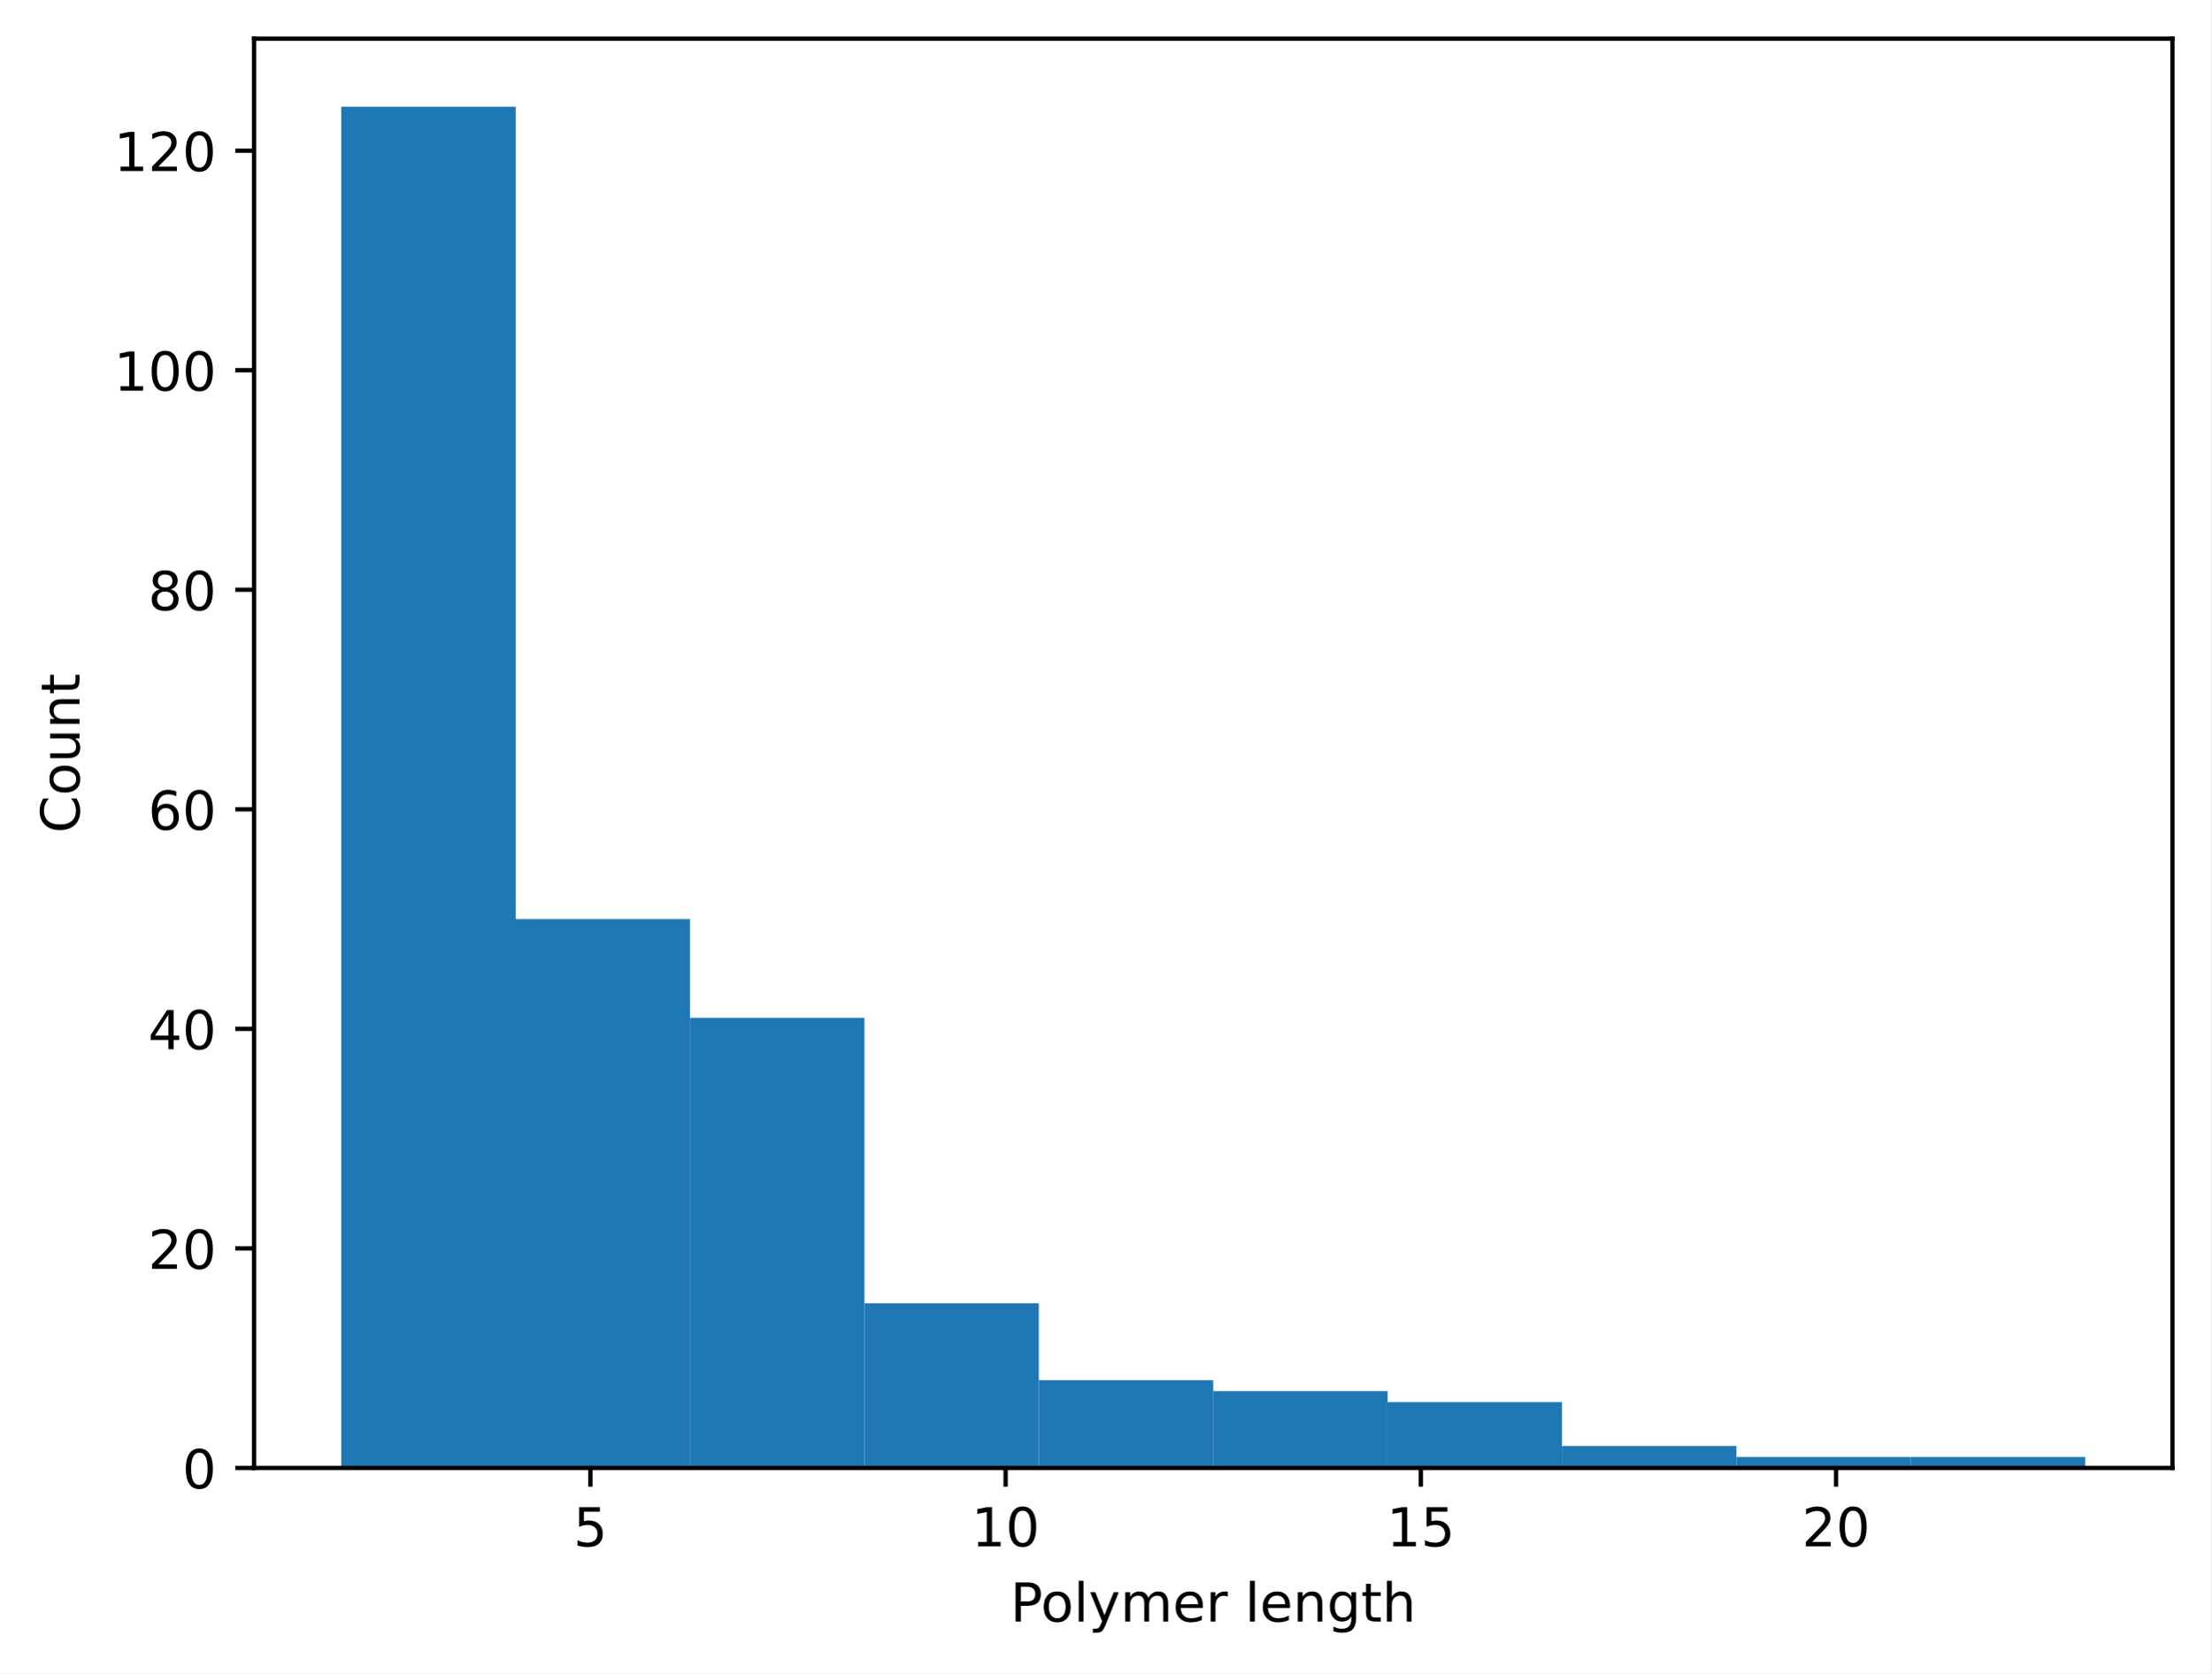
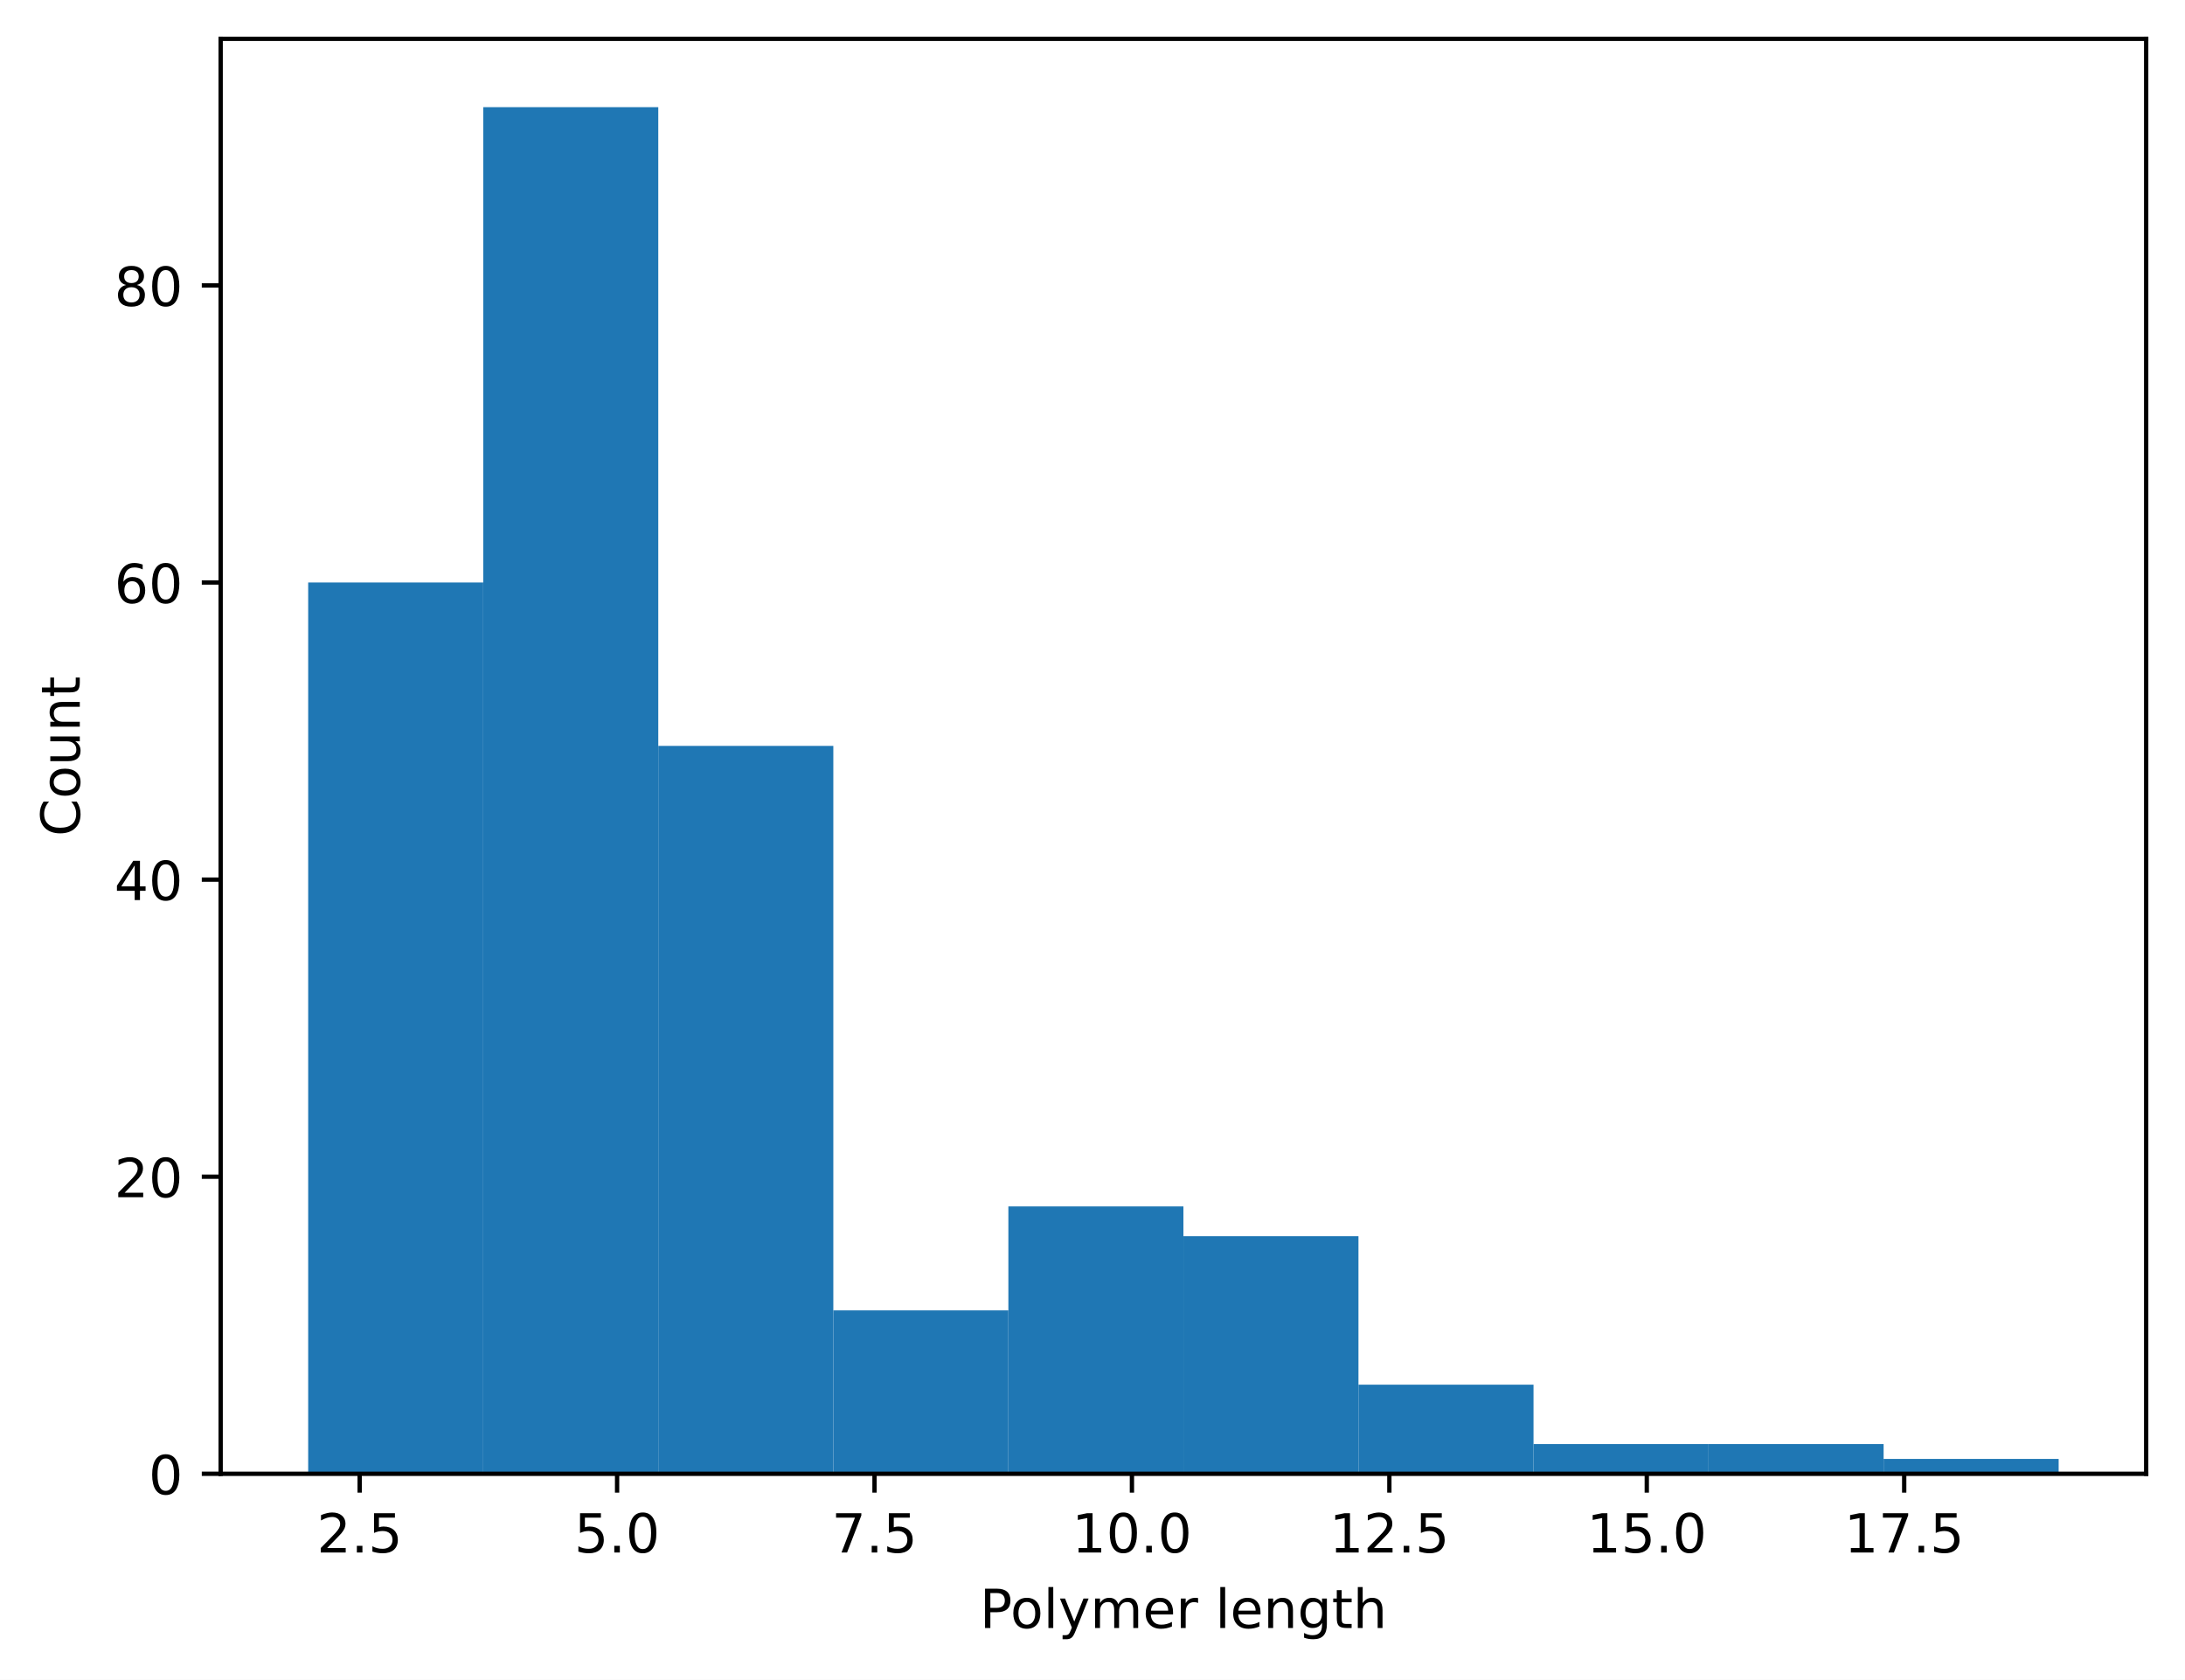
- <svg xmlns="http://www.w3.org/2000/svg" xmlns:xlink="http://www.w3.org/1999/xlink" width="411.608pt" height="311.513pt" viewBox="0 0 411.608 311.513" version="1.1">
+ <svg xmlns="http://www.w3.org/2000/svg" xmlns:xlink="http://www.w3.org/1999/xlink" width="405.245pt" height="311.513pt" viewBox="0 0 405.245 311.513" version="1.1">
  <defs>
    <style type="text/css">*{stroke-linejoin: round; stroke-linecap: butt}</style>
  </defs>
  <g id="figure_1">
    <g id="patch_1">
-       <path d="M 0 311.513  L 411.608 311.513  L 411.608 0  L 0 0  z " style="fill: #ffffff" />
+       <path d="M 0 311.513  L 405.245 311.513  L 405.245 0  L 0 0  z " style="fill: #ffffff" />
    </g>
    <g id="axes_1">
      <g id="patch_2">
-         <path d="M 47.288 273.312  L 404.408 273.312  L 404.408 7.2  L 47.288 7.2  z " style="fill: #ffffff" />
+         <path d="M 40.925 273.312  L 398.045 273.312  L 398.045 7.2  L 40.925 7.2  z " style="fill: #ffffff" />
      </g>
      <g id="patch_3">
-         <path d="M 63.52 273.312  L 95.986 273.312  L 95.986 19.872  L 63.52 19.872  z " clip-path="url(#pbb45b2e04f)" style="fill: #1f77b4" />
+         <path d="M 57.158 273.312  L 89.623 273.312  L 89.623 108.025  L 57.158 108.025  z " clip-path="url(#p1222ac0ce3)" style="fill: #1f77b4" />
      </g>
      <g id="patch_4">
-         <path d="M 95.986 273.312  L 128.451 273.312  L 128.451 171.118  L 95.986 171.118  z " clip-path="url(#pbb45b2e04f)" style="fill: #1f77b4" />
+         <path d="M 89.623 273.312  L 122.089 273.312  L 122.089 19.872  L 89.623 19.872  z " clip-path="url(#p1222ac0ce3)" style="fill: #1f77b4" />
      </g>
      <g id="patch_5">
-         <path d="M 128.451 273.312  L 160.917 273.312  L 160.917 189.513  L 128.451 189.513  z " clip-path="url(#pbb45b2e04f)" style="fill: #1f77b4" />
+         <path d="M 122.089 273.312  L 154.554 273.312  L 154.554 138.328  L 122.089 138.328  z " clip-path="url(#p1222ac0ce3)" style="fill: #1f77b4" />
      </g>
      <g id="patch_6">
-         <path d="M 160.917 273.312  L 193.382 273.312  L 193.382 242.654  L 160.917 242.654  z " clip-path="url(#pbb45b2e04f)" style="fill: #1f77b4" />
+         <path d="M 154.554 273.312  L 187.02 273.312  L 187.02 243.009  L 154.554 243.009  z " clip-path="url(#p1222ac0ce3)" style="fill: #1f77b4" />
      </g>
      <g id="patch_7">
-         <path d="M 193.382 273.312  L 225.847 273.312  L 225.847 256.961  L 193.382 256.961  z " clip-path="url(#pbb45b2e04f)" style="fill: #1f77b4" />
+         <path d="M 187.02 273.312  L 219.485 273.312  L 219.485 223.726  L 187.02 223.726  z " clip-path="url(#p1222ac0ce3)" style="fill: #1f77b4" />
      </g>
      <g id="patch_8">
-         <path d="M 225.847 273.312  L 258.313 273.312  L 258.313 259.005  L 225.847 259.005  z " clip-path="url(#pbb45b2e04f)" style="fill: #1f77b4" />
+         <path d="M 219.485 273.312  L 251.95 273.312  L 251.95 229.235  L 219.485 229.235  z " clip-path="url(#p1222ac0ce3)" style="fill: #1f77b4" />
      </g>
      <g id="patch_9">
-         <path d="M 258.313 273.312  L 290.778 273.312  L 290.778 261.049  L 258.313 261.049  z " clip-path="url(#pbb45b2e04f)" style="fill: #1f77b4" />
+         <path d="M 251.95 273.312  L 284.416 273.312  L 284.416 256.783  L 251.95 256.783  z " clip-path="url(#p1222ac0ce3)" style="fill: #1f77b4" />
      </g>
      <g id="patch_10">
-         <path d="M 290.778 273.312  L 323.244 273.312  L 323.244 269.224  L 290.778 269.224  z " clip-path="url(#pbb45b2e04f)" style="fill: #1f77b4" />
+         <path d="M 284.416 273.312  L 316.881 273.312  L 316.881 267.802  L 284.416 267.802  z " clip-path="url(#p1222ac0ce3)" style="fill: #1f77b4" />
      </g>
      <g id="patch_11">
-         <path d="M 323.244 273.312  L 355.709 273.312  L 355.709 271.268  L 323.244 271.268  z " clip-path="url(#pbb45b2e04f)" style="fill: #1f77b4" />
+         <path d="M 316.881 273.312  L 349.347 273.312  L 349.347 267.802  L 316.881 267.802  z " clip-path="url(#p1222ac0ce3)" style="fill: #1f77b4" />
      </g>
      <g id="patch_12">
-         <path d="M 355.709 273.312  L 388.175 273.312  L 388.175 271.268  L 355.709 271.268  z " clip-path="url(#pbb45b2e04f)" style="fill: #1f77b4" />
+         <path d="M 349.347 273.312  L 381.812 273.312  L 381.812 270.557  L 349.347 270.557  z " clip-path="url(#p1222ac0ce3)" style="fill: #1f77b4" />
      </g>
      <g id="matplotlib.axis_1">
        <g id="xtick_1">
          <g id="line2d_1">
            <defs>
-               <path id="m73e96d69c7" d="M 0 0  L 0 3.5  " style="stroke: #000000; stroke-width: 0.8" />
+               <path id="m00ce8c681f" d="M 0 0  L 0 3.5  " style="stroke: #000000; stroke-width: 0.8" />
            </defs>
            <g>
-               <use xlink:href="#m73e96d69c7" x="109.899" y="273.312" style="stroke: #000000; stroke-width: 0.8" />
+               <use xlink:href="#m00ce8c681f" x="66.706" y="273.312" style="stroke: #000000; stroke-width: 0.8" />
            </g>
          </g>
          <g id="text_1">
-             <g transform="translate(106.7182 287.9097) scale(0.1 -0.1)">
-               <defs>
+             <g transform="translate(58.75483 287.9097) scale(0.1 -0.1)">
+               <defs>
+                 <path id="DejaVuSans-15" d="M 1228 531  L 3431 531  L 3431 0  L 469 0  L 469 531  Q 828 903 1448 1529  Q 2069 2156 2228 2338  Q 2531 2678 2651 2914  Q 2772 3150 2772 3378  Q 2772 3750 2511 3984  Q 2250 4219 1831 4219  Q 1534 4219 1204 4116  Q 875 4013 500 3803  L 500 4441  Q 881 4594 1212 4672  Q 1544 4750 1819 4750  Q 2544 4750 2975 4387  Q 3406 4025 3406 3419  Q 3406 3131 3298 2873  Q 3191 2616 2906 2266  Q 2828 2175 2409 1742  Q 1991 1309 1228 531  z " transform="scale(0.015625)" />
+                 <path id="DejaVuSans-11" d="M 684 794  L 1344 794  L 1344 0  L 684 0  L 684 794  z " transform="scale(0.015625)" />
                <path id="DejaVuSans-18" d="M 691 4666  L 3169 4666  L 3169 4134  L 1269 4134  L 1269 2991  Q 1406 3038 1543 3061  Q 1681 3084 1819 3084  Q 2600 3084 3056 2656  Q 3513 2228 3513 1497  Q 3513 744 3044 326  Q 2575 -91 1722 -91  Q 1428 -91 1123 -41  Q 819 9 494 109  L 494 744  Q 775 591 1075 516  Q 1375 441 1709 441  Q 2250 441 2565 725  Q 2881 1009 2881 1497  Q 2881 1984 2565 2268  Q 2250 2553 1709 2553  Q 1456 2553 1204 2497  Q 953 2441 691 2322  L 691 4666  z " transform="scale(0.015625)" />
              </defs>
-               <use xlink:href="#DejaVuSans-18" />
+               <use xlink:href="#DejaVuSans-15" />
+               <use xlink:href="#DejaVuSans-11" transform="translate(63.625 0)" />
+               <use xlink:href="#DejaVuSans-18" transform="translate(95.40625 0)" />
            </g>
          </g>
        </g>
        <g id="xtick_2">
          <g id="line2d_2">
            <g>
-               <use xlink:href="#m73e96d69c7" x="187.198" y="273.312" style="stroke: #000000; stroke-width: 0.8" />
+               <use xlink:href="#m00ce8c681f" x="114.45" y="273.312" style="stroke: #000000; stroke-width: 0.8" />
            </g>
          </g>
          <g id="text_2">
-             <g transform="translate(180.8356 287.9097) scale(0.1 -0.1)">
-               <defs>
-                 <path id="DejaVuSans-14" d="M 794 531  L 1825 531  L 1825 4091  L 703 3866  L 703 4441  L 1819 4666  L 2450 4666  L 2450 531  L 3481 531  L 3481 0  L 794 0  L 794 531  z " transform="scale(0.015625)" />
+             <g transform="translate(106.4981 287.9097) scale(0.1 -0.1)">
+               <defs>
                <path id="DejaVuSans-13" d="M 2034 4250  Q 1547 4250 1301 3770  Q 1056 3291 1056 2328  Q 1056 1369 1301 889  Q 1547 409 2034 409  Q 2525 409 2770 889  Q 3016 1369 3016 2328  Q 3016 3291 2770 3770  Q 2525 4250 2034 4250  z M 2034 4750  Q 2819 4750 3233 4129  Q 3647 3509 3647 2328  Q 3647 1150 3233 529  Q 2819 -91 2034 -91  Q 1250 -91 836 529  Q 422 1150 422 2328  Q 422 3509 836 4129  Q 1250 4750 2034 4750  z " transform="scale(0.015625)" />
              </defs>
-               <use xlink:href="#DejaVuSans-14" />
-               <use xlink:href="#DejaVuSans-13" transform="translate(63.625 0)" />
+               <use xlink:href="#DejaVuSans-18" />
+               <use xlink:href="#DejaVuSans-11" transform="translate(63.625 0)" />
+               <use xlink:href="#DejaVuSans-13" transform="translate(95.40625 0)" />
            </g>
          </g>
        </g>
        <g id="xtick_3">
          <g id="line2d_3">
            <g>
-               <use xlink:href="#m73e96d69c7" x="264.497" y="273.312" style="stroke: #000000; stroke-width: 0.8" />
+               <use xlink:href="#m00ce8c681f" x="162.193" y="273.312" style="stroke: #000000; stroke-width: 0.8" />
            </g>
          </g>
          <g id="text_3">
-             <g transform="translate(258.1344 287.9097) scale(0.1 -0.1)">
+             <g transform="translate(154.2415 287.9097) scale(0.1 -0.1)">
+               <defs>
+                 <path id="DejaVuSans-1a" d="M 525 4666  L 3525 4666  L 3525 4397  L 1831 0  L 1172 0  L 2766 4134  L 525 4134  L 525 4666  z " transform="scale(0.015625)" />
+               </defs>
+               <use xlink:href="#DejaVuSans-1a" />
+               <use xlink:href="#DejaVuSans-11" transform="translate(63.625 0)" />
+               <use xlink:href="#DejaVuSans-18" transform="translate(95.40625 0)" />
+             </g>
+           </g>
+         </g>
+         <g id="xtick_4">
+           <g id="line2d_4">
+             <g>
+               <use xlink:href="#m00ce8c681f" x="209.936" y="273.312" style="stroke: #000000; stroke-width: 0.8" />
+             </g>
+           </g>
+           <g id="text_4">
+             <g transform="translate(198.8035 287.9097) scale(0.1 -0.1)">
+               <defs>
+                 <path id="DejaVuSans-14" d="M 794 531  L 1825 531  L 1825 4091  L 703 3866  L 703 4441  L 1819 4666  L 2450 4666  L 2450 531  L 3481 531  L 3481 0  L 794 0  L 794 531  z " transform="scale(0.015625)" />
+               </defs>
+               <use xlink:href="#DejaVuSans-14" />
+               <use xlink:href="#DejaVuSans-13" transform="translate(63.625 0)" />
+               <use xlink:href="#DejaVuSans-11" transform="translate(127.25 0)" />
+               <use xlink:href="#DejaVuSans-13" transform="translate(159.0312 0)" />
+             </g>
+           </g>
+         </g>
+         <g id="xtick_5">
+           <g id="line2d_5">
+             <g>
+               <use xlink:href="#m00ce8c681f" x="257.68" y="273.312" style="stroke: #000000; stroke-width: 0.8" />
+             </g>
+           </g>
+           <g id="text_5">
+             <g transform="translate(246.5468 287.9097) scale(0.1 -0.1)">
+               <use xlink:href="#DejaVuSans-14" />
+               <use xlink:href="#DejaVuSans-15" transform="translate(63.625 0)" />
+               <use xlink:href="#DejaVuSans-11" transform="translate(127.25 0)" />
+               <use xlink:href="#DejaVuSans-18" transform="translate(159.0312 0)" />
+             </g>
+           </g>
+         </g>
+         <g id="xtick_6">
+           <g id="line2d_6">
+             <g>
+               <use xlink:href="#m00ce8c681f" x="305.423" y="273.312" style="stroke: #000000; stroke-width: 0.8" />
+             </g>
+           </g>
+           <g id="text_6">
+             <g transform="translate(294.2902 287.9097) scale(0.1 -0.1)">
              <use xlink:href="#DejaVuSans-14" />
              <use xlink:href="#DejaVuSans-18" transform="translate(63.625 0)" />
-             </g>
-           </g>
-         </g>
-         <g id="xtick_4">
-           <g id="line2d_4">
-             <g>
-               <use xlink:href="#m73e96d69c7" x="341.796" y="273.312" style="stroke: #000000; stroke-width: 0.8" />
-             </g>
-           </g>
-           <g id="text_4">
-             <g transform="translate(335.4331 287.9097) scale(0.1 -0.1)">
-               <defs>
-                 <path id="DejaVuSans-15" d="M 1228 531  L 3431 531  L 3431 0  L 469 0  L 469 531  Q 828 903 1448 1529  Q 2069 2156 2228 2338  Q 2531 2678 2651 2914  Q 2772 3150 2772 3378  Q 2772 3750 2511 3984  Q 2250 4219 1831 4219  Q 1534 4219 1204 4116  Q 875 4013 500 3803  L 500 4441  Q 881 4594 1212 4672  Q 1544 4750 1819 4750  Q 2544 4750 2975 4387  Q 3406 4025 3406 3419  Q 3406 3131 3298 2873  Q 3191 2616 2906 2266  Q 2828 2175 2409 1742  Q 1991 1309 1228 531  z " transform="scale(0.015625)" />
-               </defs>
-               <use xlink:href="#DejaVuSans-15" />
-               <use xlink:href="#DejaVuSans-13" transform="translate(63.625 0)" />
-             </g>
-           </g>
-         </g>
-         <g id="text_5">
-           <g transform="translate(188.0741 301.9104) scale(0.1 -0.1)">
+               <use xlink:href="#DejaVuSans-11" transform="translate(127.25 0)" />
+               <use xlink:href="#DejaVuSans-13" transform="translate(159.0312 0)" />
+             </g>
+           </g>
+         </g>
+         <g id="xtick_7">
+           <g id="line2d_7">
+             <g>
+               <use xlink:href="#m00ce8c681f" x="353.166" y="273.312" style="stroke: #000000; stroke-width: 0.8" />
+             </g>
+           </g>
+           <g id="text_7">
+             <g transform="translate(342.0335 287.9097) scale(0.1 -0.1)">
+               <use xlink:href="#DejaVuSans-14" />
+               <use xlink:href="#DejaVuSans-1a" transform="translate(63.625 0)" />
+               <use xlink:href="#DejaVuSans-11" transform="translate(127.25 0)" />
+               <use xlink:href="#DejaVuSans-18" transform="translate(159.0312 0)" />
+             </g>
+           </g>
+         </g>
+         <g id="text_8">
+           <g transform="translate(181.7116 301.9104) scale(0.1 -0.1)">
            <defs>
              <path id="DejaVuSans-33" d="M 1259 4147  L 1259 2394  L 2053 2394  Q 2494 2394 2734 2622  Q 2975 2850 2975 3272  Q 2975 3691 2734 3919  Q 2494 4147 2053 4147  L 1259 4147  z M 628 4666  L 2053 4666  Q 2838 4666 3239 4311  Q 3641 3956 3641 3272  Q 3641 2581 3239 2228  Q 2838 1875 2053 1875  L 1259 1875  L 1259 0  L 628 0  L 628 4666  z " transform="scale(0.015625)" />
              <path id="DejaVuSans-52" d="M 1959 3097  Q 1497 3097 1228 2736  Q 959 2375 959 1747  Q 959 1119 1226 758  Q 1494 397 1959 397  Q 2419 397 2687 759  Q 2956 1122 2956 1747  Q 2956 2369 2687 2733  Q 2419 3097 1959 3097  z M 1959 3584  Q 2709 3584 3137 3096  Q 3566 2609 3566 1747  Q 3566 888 3137 398  Q 2709 -91 1959 -91  Q 1206 -91 779 398  Q 353 888 353 1747  Q 353 2609 779 3096  Q 1206 3584 1959 3584  z " transform="scale(0.015625)" />
              <path id="DejaVuSans-4f" d="M 603 4863  L 1178 4863  L 1178 0  L 603 0  L 603 4863  z " transform="scale(0.015625)" />
              <path id="DejaVuSans-5c" d="M 2059 -325  Q 1816 -950 1584 -1140  Q 1353 -1331 966 -1331  L 506 -1331  L 506 -850  L 844 -850  Q 1081 -850 1212 -737  Q 1344 -625 1503 -206  L 1606 56  L 191 3500  L 800 3500  L 1894 763  L 2988 3500  L 3597 3500  L 2059 -325  z " transform="scale(0.015625)" />
              <path id="DejaVuSans-50" d="M 3328 2828  Q 3544 3216 3844 3400  Q 4144 3584 4550 3584  Q 5097 3584 5394 3201  Q 5691 2819 5691 2113  L 5691 0  L 5113 0  L 5113 2094  Q 5113 2597 4934 2840  Q 4756 3084 4391 3084  Q 3944 3084 3684 2787  Q 3425 2491 3425 1978  L 3425 0  L 2847 0  L 2847 2094  Q 2847 2600 2669 2842  Q 2491 3084 2119 3084  Q 1678 3084 1418 2786  Q 1159 2488 1159 1978  L 1159 0  L 581 0  L 581 3500  L 1159 3500  L 1159 2956  Q 1356 3278 1631 3431  Q 1906 3584 2284 3584  Q 2666 3584 2933 3390  Q 3200 3197 3328 2828  z " transform="scale(0.015625)" />
              <path id="DejaVuSans-48" d="M 3597 1894  L 3597 1613  L 953 1613  Q 991 1019 1311 708  Q 1631 397 2203 397  Q 2534 397 2845 478  Q 3156 559 3463 722  L 3463 178  Q 3153 47 2828 -22  Q 2503 -91 2169 -91  Q 1331 -91 842 396  Q 353 884 353 1716  Q 353 2575 817 3079  Q 1281 3584 2069 3584  Q 2775 3584 3186 3129  Q 3597 2675 3597 1894  z M 3022 2063  Q 3016 2534 2758 2815  Q 2500 3097 2075 3097  Q 1594 3097 1305 2825  Q 1016 2553 972 2059  L 3022 2063  z " transform="scale(0.015625)" />
              <path id="DejaVuSans-55" d="M 2631 2963  Q 2534 3019 2420 3045  Q 2306 3072 2169 3072  Q 1681 3072 1420 2755  Q 1159 2438 1159 1844  L 1159 0  L 581 0  L 581 3500  L 1159 3500  L 1159 2956  Q 1341 3275 1631 3429  Q 1922 3584 2338 3584  Q 2397 3584 2469 3576  Q 2541 3569 2628 3553  L 2631 2963  z " transform="scale(0.015625)" />
              <path id="DejaVuSans-3" transform="scale(0.015625)" />
              <path id="DejaVuSans-51" d="M 3513 2113  L 3513 0  L 2938 0  L 2938 2094  Q 2938 2591 2744 2837  Q 2550 3084 2163 3084  Q 1697 3084 1428 2787  Q 1159 2491 1159 1978  L 1159 0  L 581 0  L 581 3500  L 1159 3500  L 1159 2956  Q 1366 3272 1645 3428  Q 1925 3584 2291 3584  Q 2894 3584 3203 3211  Q 3513 2838 3513 2113  z " transform="scale(0.015625)" />
              <path id="DejaVuSans-4a" d="M 2906 1791  Q 2906 2416 2648 2759  Q 2391 3103 1925 3103  Q 1463 3103 1205 2759  Q 947 2416 947 1791  Q 947 1169 1205 825  Q 1463 481 1925 481  Q 2391 481 2648 825  Q 2906 1169 2906 1791  z M 3481 434  Q 3481 -459 3084 -895  Q 2688 -1331 1869 -1331  Q 1566 -1331 1297 -1286  Q 1028 -1241 775 -1147  L 775 -588  Q 1028 -725 1275 -790  Q 1522 -856 1778 -856  Q 2344 -856 2625 -561  Q 2906 -266 2906 331  L 2906 616  Q 2728 306 2450 153  Q 2172 0 1784 0  Q 1141 0 747 490  Q 353 981 353 1791  Q 353 2603 747 3093  Q 1141 3584 1784 3584  Q 2172 3584 2450 3431  Q 2728 3278 2906 2969  L 2906 3500  L 3481 3500  L 3481 434  z " transform="scale(0.015625)" />
              <path id="DejaVuSans-57" d="M 1172 4494  L 1172 3500  L 2356 3500  L 2356 3053  L 1172 3053  L 1172 1153  Q 1172 725 1289 603  Q 1406 481 1766 481  L 2356 481  L 2356 0  L 1766 0  Q 1100 0 847 248  Q 594 497 594 1153  L 594 3053  L 172 3053  L 172 3500  L 594 3500  L 594 4494  L 1172 4494  z " transform="scale(0.015625)" />
              <path id="DejaVuSans-4b" d="M 3513 2113  L 3513 0  L 2938 0  L 2938 2094  Q 2938 2591 2744 2837  Q 2550 3084 2163 3084  Q 1697 3084 1428 2787  Q 1159 2491 1159 1978  L 1159 0  L 581 0  L 581 4863  L 1159 4863  L 1159 2956  Q 1366 3272 1645 3428  Q 1925 3584 2291 3584  Q 2894 3584 3203 3211  Q 3513 2838 3513 2113  z " transform="scale(0.015625)" />
            </defs>
            <use xlink:href="#DejaVuSans-33" />
            <use xlink:href="#DejaVuSans-52" transform="translate(56.73438 0)" />
            <use xlink:href="#DejaVuSans-4f" transform="translate(117.9219 0)" />
            <use xlink:href="#DejaVuSans-5c" transform="translate(145.7031 0)" />
            <use xlink:href="#DejaVuSans-50" transform="translate(204.8906 0)" />
            <use xlink:href="#DejaVuSans-48" transform="translate(302.2969 0)" />
            <use xlink:href="#DejaVuSans-55" transform="translate(363.8281 0)" />
            <use xlink:href="#DejaVuSans-3" transform="translate(404.9375 0)" />
            <use xlink:href="#DejaVuSans-4f" transform="translate(436.7188 0)" />
            <use xlink:href="#DejaVuSans-48" transform="translate(464.5 0)" />
            <use xlink:href="#DejaVuSans-51" transform="translate(526.0312 0)" />
            <use xlink:href="#DejaVuSans-4a" transform="translate(589.4062 0)" />
            <use xlink:href="#DejaVuSans-57" transform="translate(652.8906 0)" />
            <use xlink:href="#DejaVuSans-4b" transform="translate(692.0938 0)" />
          </g>
        </g>
      </g>
      <g id="matplotlib.axis_2">
        <g id="ytick_1">
-           <g id="line2d_5">
+           <g id="line2d_8">
            <defs>
-               <path id="mbe8d3fae12" d="M 0 0  L -3.5 0  " style="stroke: #000000; stroke-width: 0.8" />
+               <path id="m9882ccf621" d="M 0 0  L -3.5 0  " style="stroke: #000000; stroke-width: 0.8" />
            </defs>
            <g>
-               <use xlink:href="#mbe8d3fae12" x="47.288" y="273.312" style="stroke: #000000; stroke-width: 0.8" />
-             </g>
-           </g>
-           <g id="text_6">
-             <g transform="translate(33.925 277.1108) scale(0.1 -0.1)">
+               <use xlink:href="#m9882ccf621" x="40.925" y="273.312" style="stroke: #000000; stroke-width: 0.8" />
+             </g>
+           </g>
+           <g id="text_9">
+             <g transform="translate(27.5625 277.1108) scale(0.1 -0.1)">
              <use xlink:href="#DejaVuSans-13" />
            </g>
          </g>
        </g>
        <g id="ytick_2">
-           <g id="line2d_6">
-             <g>
-               <use xlink:href="#mbe8d3fae12" x="47.288" y="232.435" style="stroke: #000000; stroke-width: 0.8" />
-             </g>
-           </g>
-           <g id="text_7">
-             <g transform="translate(27.5625 236.2334) scale(0.1 -0.1)">
+           <g id="line2d_9">
+             <g>
+               <use xlink:href="#m9882ccf621" x="40.925" y="218.216" style="stroke: #000000; stroke-width: 0.8" />
+             </g>
+           </g>
+           <g id="text_10">
+             <g transform="translate(21.2 222.0152) scale(0.1 -0.1)">
              <use xlink:href="#DejaVuSans-15" />
              <use xlink:href="#DejaVuSans-13" transform="translate(63.625 0)" />
            </g>
          </g>
        </g>
        <g id="ytick_3">
-           <g id="line2d_7">
-             <g>
-               <use xlink:href="#mbe8d3fae12" x="47.288" y="191.557" style="stroke: #000000; stroke-width: 0.8" />
-             </g>
-           </g>
-           <g id="text_8">
-             <g transform="translate(27.5625 195.356) scale(0.1 -0.1)">
+           <g id="line2d_10">
+             <g>
+               <use xlink:href="#m9882ccf621" x="40.925" y="163.121" style="stroke: #000000; stroke-width: 0.8" />
+             </g>
+           </g>
+           <g id="text_11">
+             <g transform="translate(21.2 166.9195) scale(0.1 -0.1)">
              <defs>
                <path id="DejaVuSans-17" d="M 2419 4116  L 825 1625  L 2419 1625  L 2419 4116  z M 2253 4666  L 3047 4666  L 3047 1625  L 3713 1625  L 3713 1100  L 3047 1100  L 3047 0  L 2419 0  L 2419 1100  L 313 1100  L 313 1709  L 2253 4666  z " transform="scale(0.015625)" />
              </defs>
              <use xlink:href="#DejaVuSans-17" />
              <use xlink:href="#DejaVuSans-13" transform="translate(63.625 0)" />
            </g>
          </g>
        </g>
        <g id="ytick_4">
-           <g id="line2d_8">
-             <g>
-               <use xlink:href="#mbe8d3fae12" x="47.288" y="150.68" style="stroke: #000000; stroke-width: 0.8" />
-             </g>
-           </g>
-           <g id="text_9">
-             <g transform="translate(27.5625 154.4786) scale(0.1 -0.1)">
+           <g id="line2d_11">
+             <g>
+               <use xlink:href="#m9882ccf621" x="40.925" y="108.025" style="stroke: #000000; stroke-width: 0.8" />
+             </g>
+           </g>
+           <g id="text_12">
+             <g transform="translate(21.2 111.8239) scale(0.1 -0.1)">
              <defs>
                <path id="DejaVuSans-19" d="M 2113 2584  Q 1688 2584 1439 2293  Q 1191 2003 1191 1497  Q 1191 994 1439 701  Q 1688 409 2113 409  Q 2538 409 2786 701  Q 3034 994 3034 1497  Q 3034 2003 2786 2293  Q 2538 2584 2113 2584  z M 3366 4563  L 3366 3988  Q 3128 4100 2886 4159  Q 2644 4219 2406 4219  Q 1781 4219 1451 3797  Q 1122 3375 1075 2522  Q 1259 2794 1537 2939  Q 1816 3084 2150 3084  Q 2853 3084 3261 2657  Q 3669 2231 3669 1497  Q 3669 778 3244 343  Q 2819 -91 2113 -91  Q 1303 -91 875 529  Q 447 1150 447 2328  Q 447 3434 972 4092  Q 1497 4750 2381 4750  Q 2619 4750 2861 4703  Q 3103 4656 3366 4563  z " transform="scale(0.015625)" />
              </defs>
              <use xlink:href="#DejaVuSans-19" />
              <use xlink:href="#DejaVuSans-13" transform="translate(63.625 0)" />
            </g>
          </g>
        </g>
        <g id="ytick_5">
-           <g id="line2d_9">
-             <g>
-               <use xlink:href="#mbe8d3fae12" x="47.288" y="109.802" style="stroke: #000000; stroke-width: 0.8" />
-             </g>
-           </g>
-           <g id="text_10">
-             <g transform="translate(27.5625 113.6012) scale(0.1 -0.1)">
+           <g id="line2d_12">
+             <g>
+               <use xlink:href="#m9882ccf621" x="40.925" y="52.929" style="stroke: #000000; stroke-width: 0.8" />
+             </g>
+           </g>
+           <g id="text_13">
+             <g transform="translate(21.2 56.72822) scale(0.1 -0.1)">
              <defs>
                <path id="DejaVuSans-1b" d="M 2034 2216  Q 1584 2216 1326 1975  Q 1069 1734 1069 1313  Q 1069 891 1326 650  Q 1584 409 2034 409  Q 2484 409 2743 651  Q 3003 894 3003 1313  Q 3003 1734 2745 1975  Q 2488 2216 2034 2216  z M 1403 2484  Q 997 2584 770 2862  Q 544 3141 544 3541  Q 544 4100 942 4425  Q 1341 4750 2034 4750  Q 2731 4750 3128 4425  Q 3525 4100 3525 3541  Q 3525 3141 3298 2862  Q 3072 2584 2669 2484  Q 3125 2378 3379 2068  Q 3634 1759 3634 1313  Q 3634 634 3220 271  Q 2806 -91 2034 -91  Q 1263 -91 848 271  Q 434 634 434 1313  Q 434 1759 690 2068  Q 947 2378 1403 2484  z M 1172 3481  Q 1172 3119 1398 2916  Q 1625 2713 2034 2713  Q 2441 2713 2670 2916  Q 2900 3119 2900 3481  Q 2900 3844 2670 4047  Q 2441 4250 2034 4250  Q 1625 4250 1398 4047  Q 1172 3844 1172 3481  z " transform="scale(0.015625)" />
              </defs>
              <use xlink:href="#DejaVuSans-1b" />
              <use xlink:href="#DejaVuSans-13" transform="translate(63.625 0)" />
            </g>
          </g>
        </g>
-         <g id="ytick_6">
-           <g id="line2d_10">
-             <g>
-               <use xlink:href="#mbe8d3fae12" x="47.288" y="68.925" style="stroke: #000000; stroke-width: 0.8" />
-             </g>
-           </g>
-           <g id="text_11">
-             <g transform="translate(21.2 72.72373) scale(0.1 -0.1)">
-               <use xlink:href="#DejaVuSans-14" />
-               <use xlink:href="#DejaVuSans-13" transform="translate(63.625 0)" />
-               <use xlink:href="#DejaVuSans-13" transform="translate(127.25 0)" />
-             </g>
-           </g>
-         </g>
-         <g id="ytick_7">
-           <g id="line2d_11">
-             <g>
-               <use xlink:href="#mbe8d3fae12" x="47.288" y="28.047" style="stroke: #000000; stroke-width: 0.8" />
-             </g>
-           </g>
-           <g id="text_12">
-             <g transform="translate(21.2 31.84631) scale(0.1 -0.1)">
-               <use xlink:href="#DejaVuSans-14" />
-               <use xlink:href="#DejaVuSans-15" transform="translate(63.625 0)" />
-               <use xlink:href="#DejaVuSans-13" transform="translate(127.25 0)" />
-             </g>
-           </g>
-         </g>
-         <g id="text_13">
+         <g id="text_14">
          <g transform="translate(14.79766 155.1044) rotate(-90) scale(0.1 -0.1)">
            <defs>
              <path id="DejaVuSans-26" d="M 4122 4306  L 4122 3641  Q 3803 3938 3442 4084  Q 3081 4231 2675 4231  Q 1875 4231 1450 3742  Q 1025 3253 1025 2328  Q 1025 1406 1450 917  Q 1875 428 2675 428  Q 3081 428 3442 575  Q 3803 722 4122 1019  L 4122 359  Q 3791 134 3420 21  Q 3050 -91 2638 -91  Q 1578 -91 968 557  Q 359 1206 359 2328  Q 359 3453 968 4101  Q 1578 4750 2638 4750  Q 3056 4750 3426 4639  Q 3797 4528 4122 4306  z " transform="scale(0.015625)" />
              <path id="DejaVuSans-58" d="M 544 1381  L 544 3500  L 1119 3500  L 1119 1403  Q 1119 906 1312 657  Q 1506 409 1894 409  Q 2359 409 2629 706  Q 2900 1003 2900 1516  L 2900 3500  L 3475 3500  L 3475 0  L 2900 0  L 2900 538  Q 2691 219 2414 64  Q 2138 -91 1772 -91  Q 1169 -91 856 284  Q 544 659 544 1381  z M 1991 3584  L 1991 3584  z " transform="scale(0.015625)" />
            </defs>
            <use xlink:href="#DejaVuSans-26" />
            <use xlink:href="#DejaVuSans-52" transform="translate(69.82812 0)" />
            <use xlink:href="#DejaVuSans-58" transform="translate(131.0156 0)" />
            <use xlink:href="#DejaVuSans-51" transform="translate(194.3906 0)" />
            <use xlink:href="#DejaVuSans-57" transform="translate(257.7656 0)" />
          </g>
        </g>
      </g>
      <g id="patch_13">
-         <path d="M 47.288 273.312  L 47.288 7.2  " style="fill: none; stroke: #000000; stroke-width: 0.8; stroke-linejoin: miter; stroke-linecap: square" />
+         <path d="M 40.925 273.312  L 40.925 7.2  " style="fill: none; stroke: #000000; stroke-width: 0.8; stroke-linejoin: miter; stroke-linecap: square" />
      </g>
      <g id="patch_14">
-         <path d="M 404.408 273.312  L 404.408 7.2  " style="fill: none; stroke: #000000; stroke-width: 0.8; stroke-linejoin: miter; stroke-linecap: square" />
+         <path d="M 398.045 273.312  L 398.045 7.2  " style="fill: none; stroke: #000000; stroke-width: 0.8; stroke-linejoin: miter; stroke-linecap: square" />
      </g>
      <g id="patch_15">
-         <path d="M 47.288 273.312  L 404.408 273.312  " style="fill: none; stroke: #000000; stroke-width: 0.8; stroke-linejoin: miter; stroke-linecap: square" />
+         <path d="M 40.925 273.312  L 398.045 273.312  " style="fill: none; stroke: #000000; stroke-width: 0.8; stroke-linejoin: miter; stroke-linecap: square" />
      </g>
      <g id="patch_16">
-         <path d="M 47.288 7.2  L 404.408 7.2  " style="fill: none; stroke: #000000; stroke-width: 0.8; stroke-linejoin: miter; stroke-linecap: square" />
+         <path d="M 40.925 7.2  L 398.045 7.2  " style="fill: none; stroke: #000000; stroke-width: 0.8; stroke-linejoin: miter; stroke-linecap: square" />
      </g>
    </g>
  </g>
  <defs>
-     <clipPath id="pbb45b2e04f">
-       <rect x="47.288" y="7.2" width="357.12" height="266.112" />
+     <clipPath id="p1222ac0ce3">
+       <rect x="40.925" y="7.2" width="357.12" height="266.112" />
    </clipPath>
  </defs>
</svg>
